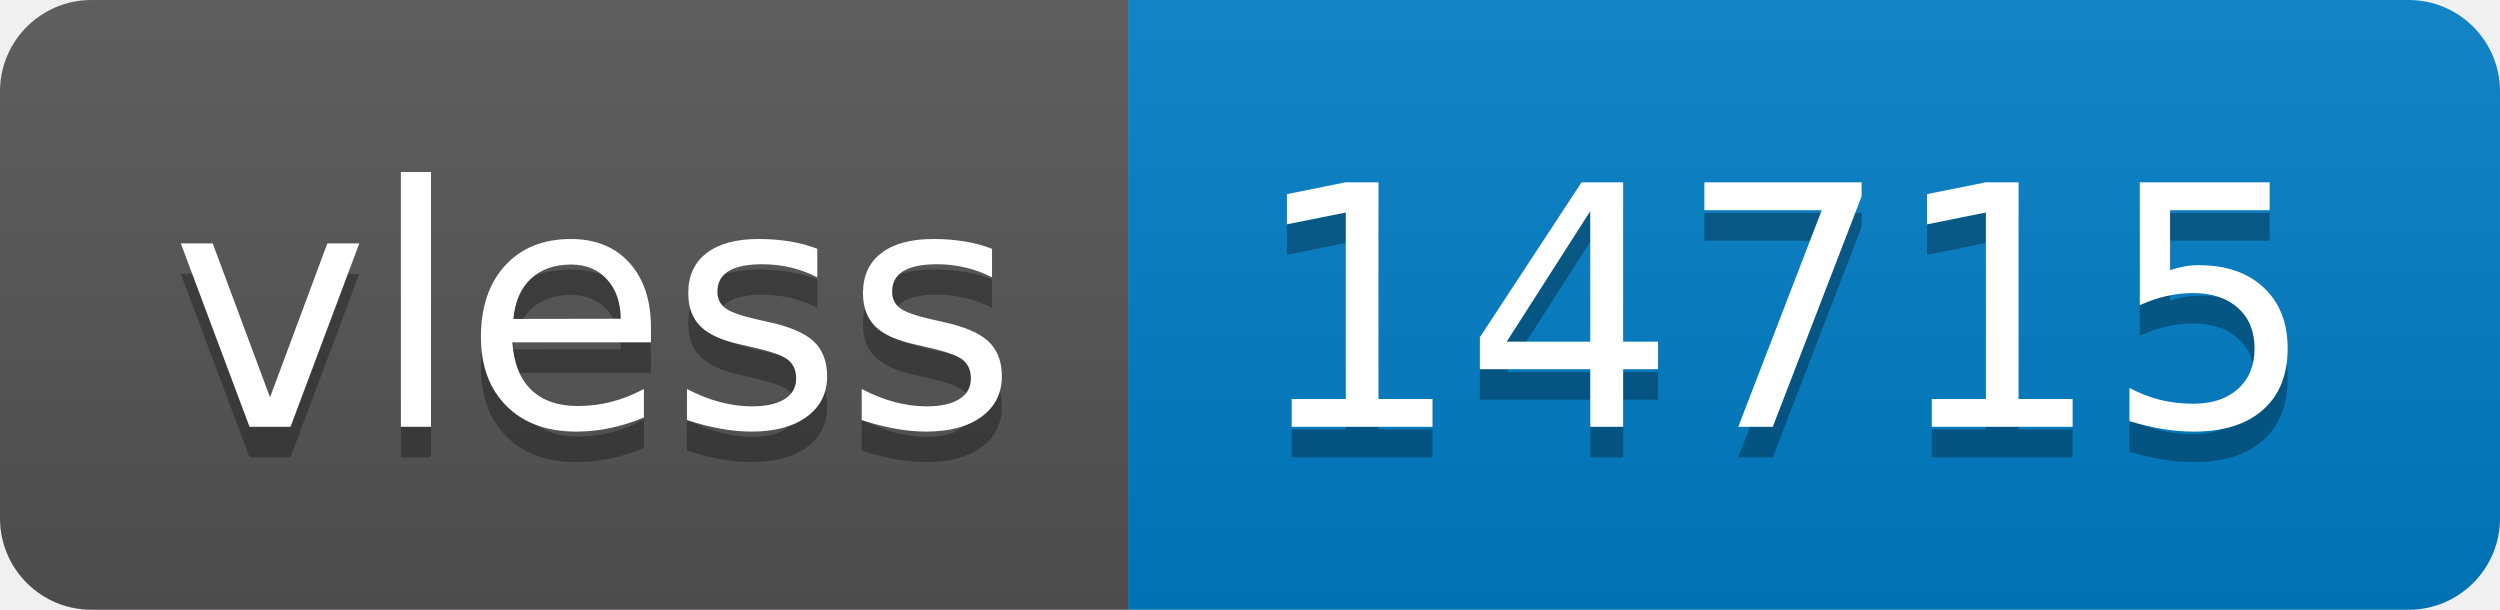
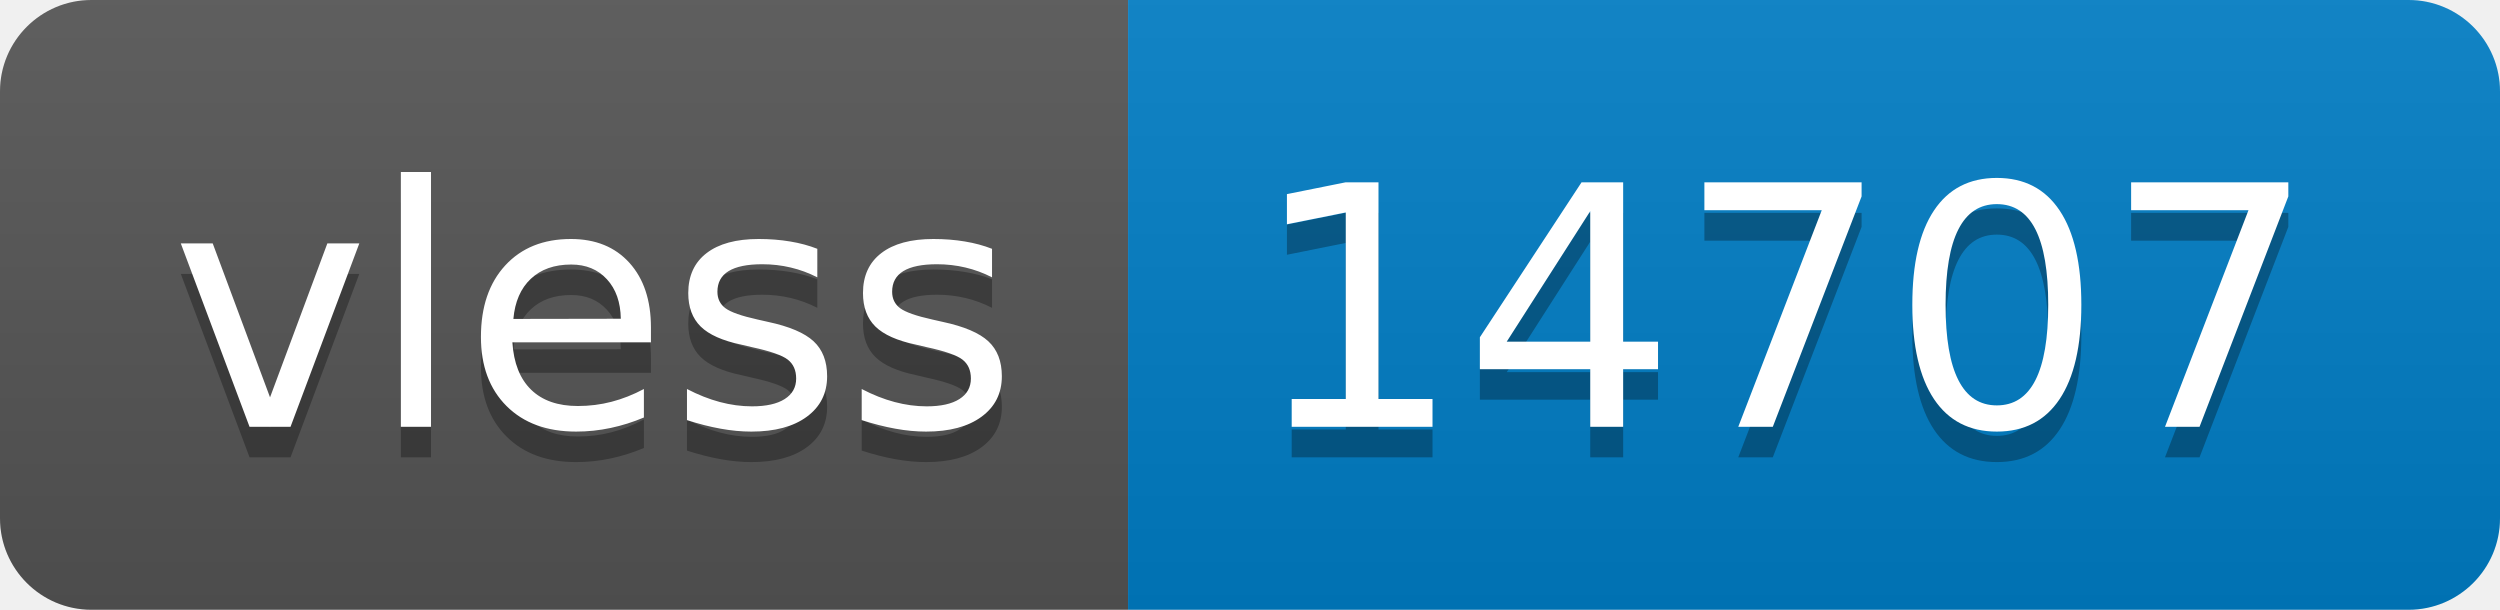
- <svg xmlns="http://www.w3.org/2000/svg" width="82" height="20" role="img" aria-label="vless: 14715">
+ <svg xmlns="http://www.w3.org/2000/svg" width="82" height="20" role="img" aria-label="vless: 14707">
  <linearGradient id="s" x2="0" y2="100%">
    <stop offset="0" stop-color="#bbb" stop-opacity=".1" />
    <stop offset="1" stop-opacity=".1" />
  </linearGradient>
  <clipPath id="r">
    <rect width="82" height="20" rx="3" fill="#fff" />
  </clipPath>
  <g clip-path="url(#r)">
    <rect width="37" height="20" fill="#555" />
    <rect x="37" width="45" height="20" fill="#007ec6" />
    <rect width="82" height="20" fill="url(#s)" />
  </g>
  <g fill="#fff" text-anchor="middle" font-family="Verdana,Geneva,DejaVu Sans,sans-serif" text-rendering="geometricPrecision" font-size="110">
    <text aria-hidden="true" x="195" y="150" fill="#010101" fill-opacity=".3" transform="scale(.1)" textLength="270">vless</text>
    <text x="195" y="140" transform="scale(.1)" fill="#fff" textLength="270">vless</text>
-     <text aria-hidden="true" x="585" y="150" fill="#010101" fill-opacity=".3" transform="scale(.1)" textLength="350">14715</text>
-     <text x="585" y="140" transform="scale(.1)" fill="#fff" textLength="350">14715</text>
+     <text aria-hidden="true" x="585" y="150" fill="#010101" fill-opacity=".3" transform="scale(.1)" textLength="350">14707</text>
+     <text x="585" y="140" transform="scale(.1)" fill="#fff" textLength="350">14707</text>
  </g>
</svg>
